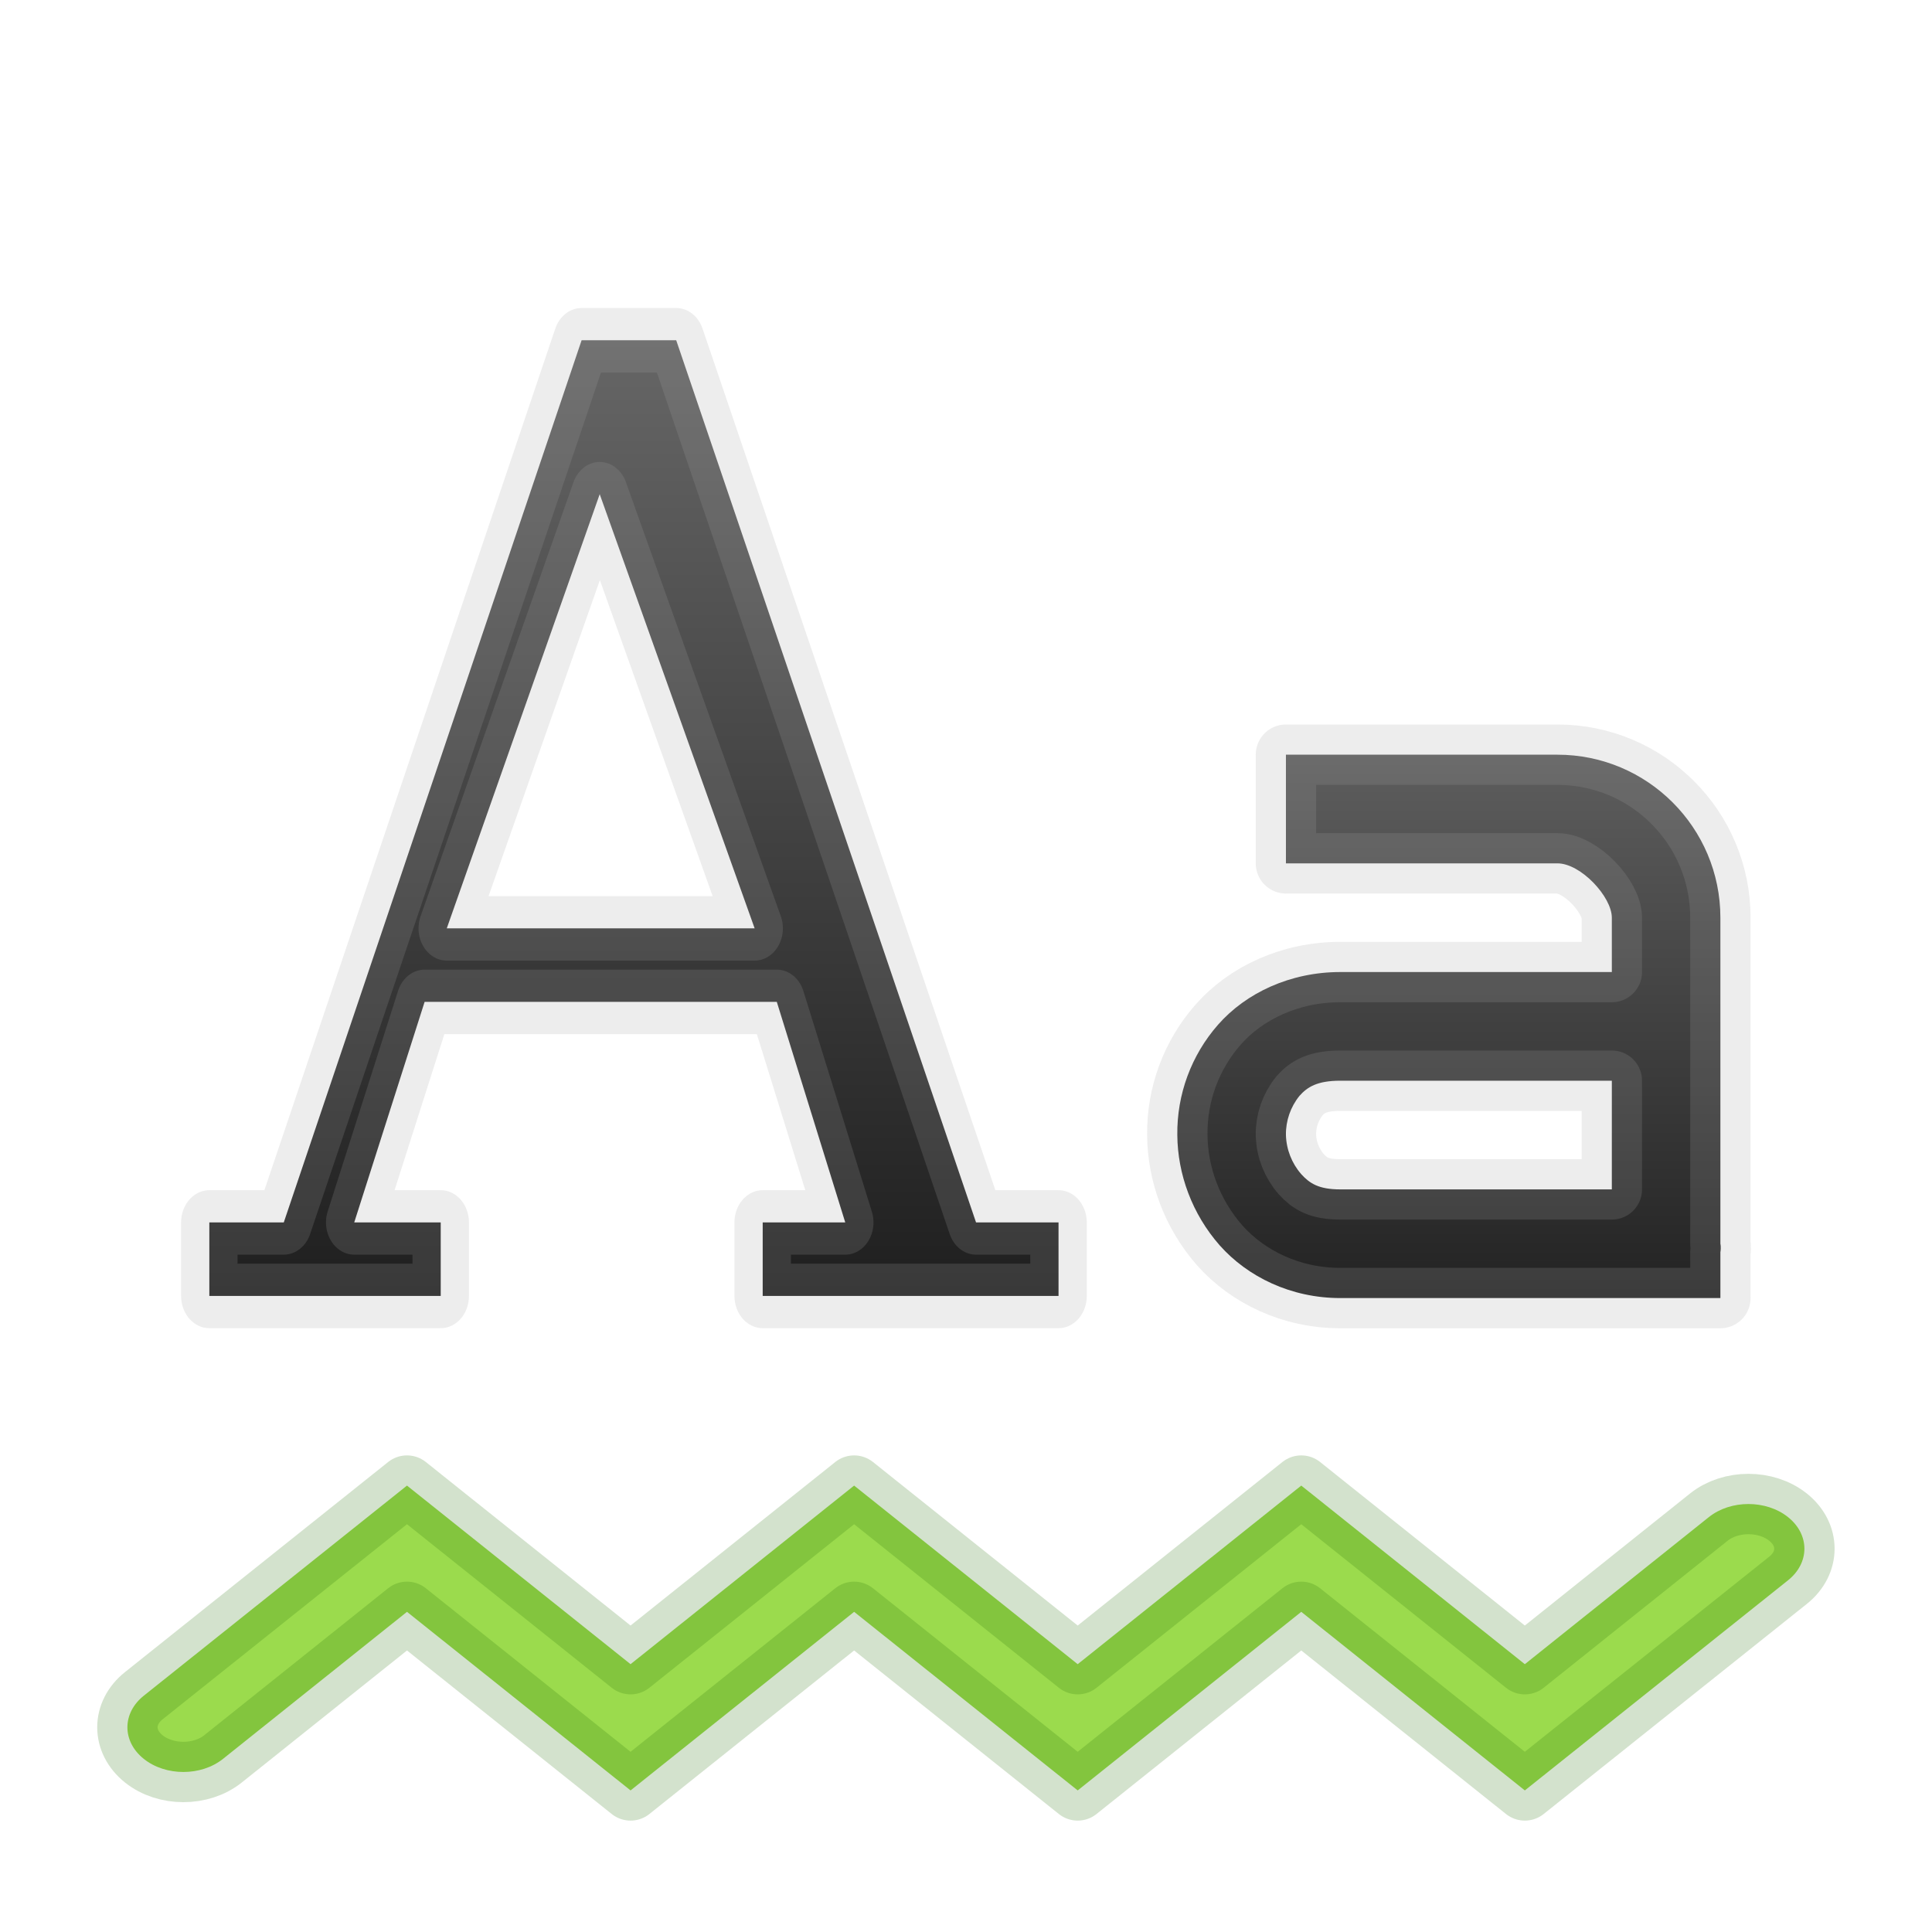
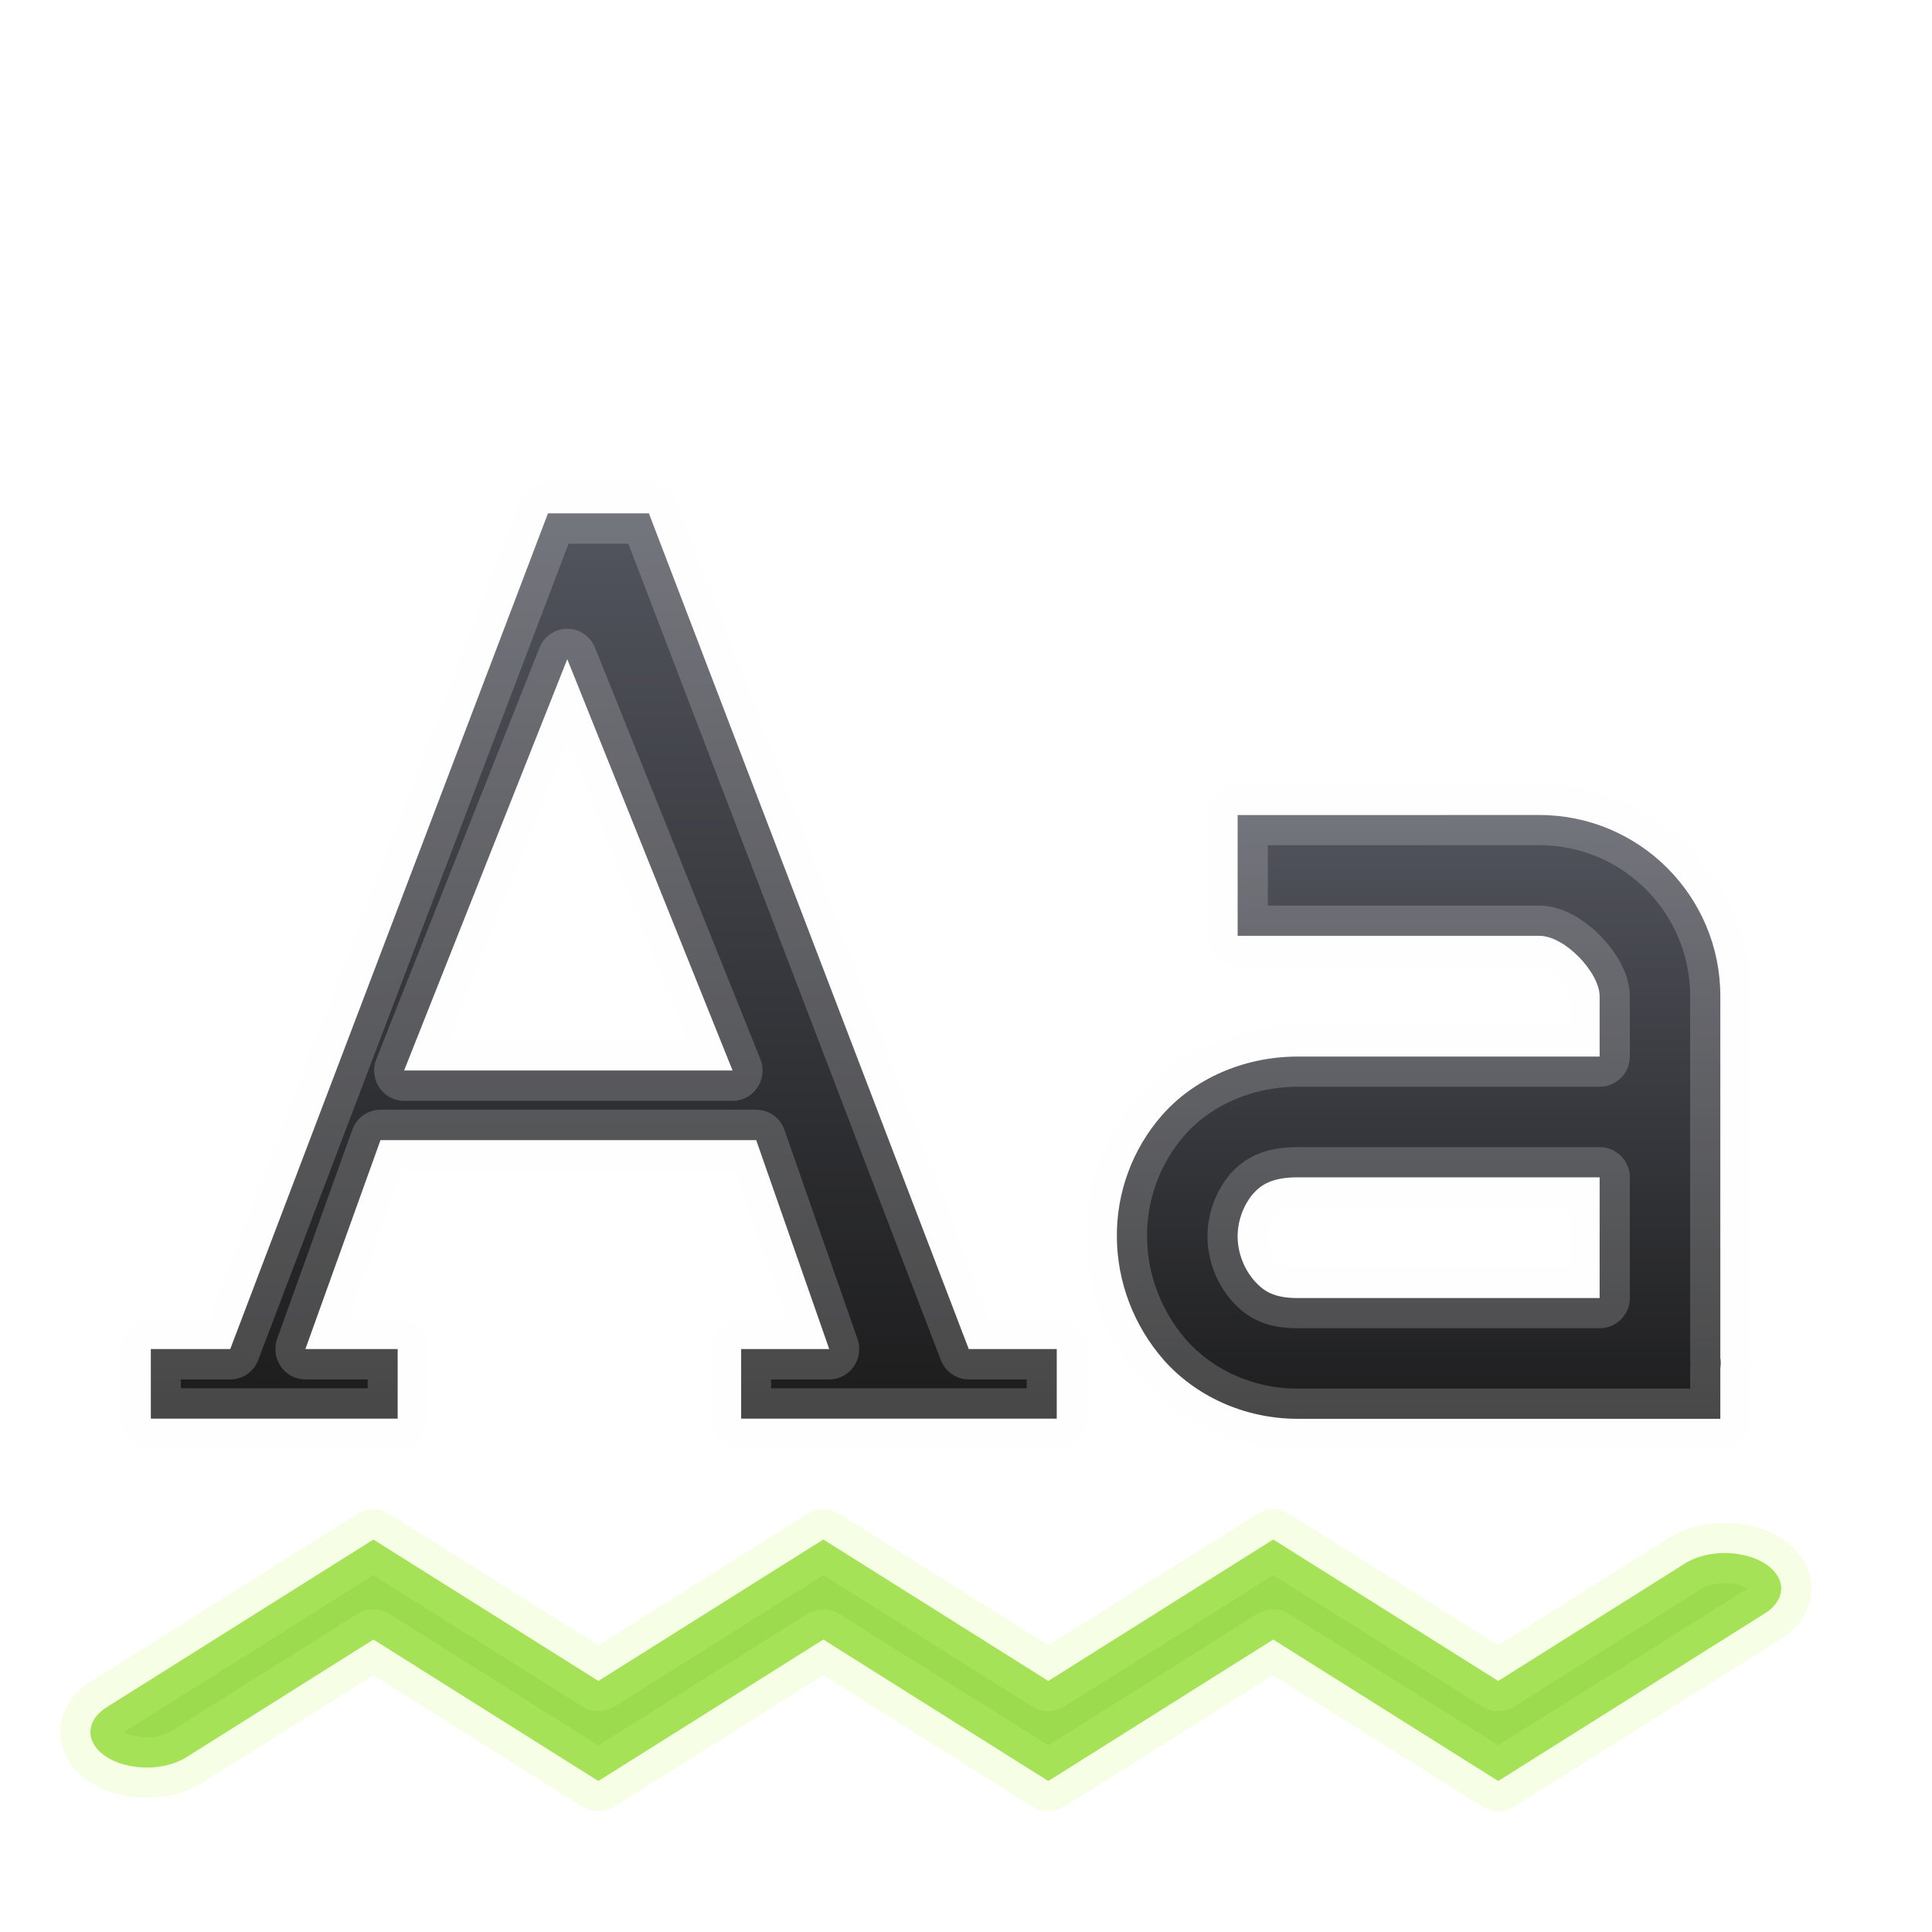
<svg xmlns="http://www.w3.org/2000/svg" xmlns:xlink="http://www.w3.org/1999/xlink" width="32" height="32" viewBox="0 0 32 32" version="1.1" id="svg8">
  <defs id="defs2">
-     <linearGradient id="linearGradient841">
-       <stop id="stop837" offset="0" style="stop-color:#1a1a1a;stop-opacity:1" />
-       <stop id="stop839" offset="1" style="stop-color:#666666;stop-opacity:1" />
+     <linearGradient id="linearGradient843">
+       <stop id="stop839" offset="0" style="stop-color:#555761;stop-opacity:1;" />
+       <stop id="stop841" offset="1" style="stop-color:#1a1a1a;stop-opacity:1" />
    </linearGradient>
-     <linearGradient xlink:href="#linearGradient841" id="linearGradient833" x1="601.195" y1="132.867" x2="601.195" y2="119" gradientUnits="userSpaceOnUse" />
-     <linearGradient xlink:href="#linearGradient841" id="linearGradient835" x1="20" y1="1115.52" x2="20" y2="1106.52" gradientUnits="userSpaceOnUse" gradientTransform="matrix(1.285986,0,0,1.285666,-1.075754,-320.8804)" />
-     <linearGradient xlink:href="#linearGradient841" id="linearGradient843" gradientUnits="userSpaceOnUse" x1="601.195" y1="132.867" x2="601.195" y2="119" />
+     <linearGradient id="linearGradient833">
+       <stop style="stop-color:#555761;stop-opacity:1;" offset="0" id="stop829" />
+       <stop style="stop-color:#1a1a1a;stop-opacity:1" offset="1" id="stop831" />
+     </linearGradient>
+     <linearGradient xlink:href="#linearGradient833" id="linearGradient835" x1="24" y1="1102.52" x2="24" y2="1112.52" gradientUnits="userSpaceOnUse" gradientTransform="matrix(1.111125,0,0,1.111115,-3.166931,-121.5618)" />
+     <linearGradient xlink:href="#linearGradient843" id="linearGradient837" x1="600.219" y1="118.478" x2="600.219" y2="132.439" gradientUnits="userSpaceOnUse" />
+     <linearGradient xlink:href="#linearGradient843" id="linearGradient828" gradientUnits="userSpaceOnUse" x1="600.219" y1="118.478" x2="600.219" y2="132.439" />
  </defs>
  <g id="layer1" transform="translate(0,-1090.52)">
-     <path d="m 6.741,1115.126 -4.359,3.48 a 0.927,0.74 0 1 0 1.311,1.047 l 3.048,-2.436 3.703,2.958 3.703,-2.958 3.703,2.958 3.703,-2.958 3.703,2.958 4.359,-3.48 a 0.927,0.74 0 1 0 -1.311,-1.047 l -3.048,2.436 -3.703,-2.958 -3.703,2.958 -3.703,-2.958 -3.703,2.958 z" font-weight="400" overflow="visible" style="color:#000000;font-weight:400;line-height:normal;font-family:sans-serif;font-variant-ligatures:normal;font-variant-position:normal;font-variant-caps:normal;font-variant-numeric:normal;font-variant-alternates:normal;font-feature-settings:normal;text-indent:0;text-align:start;text-decoration:none;text-decoration-line:none;text-decoration-style:solid;text-decoration-color:#000000;text-transform:none;text-orientation:mixed;white-space:normal;shape-padding:0;overflow:visible;isolation:auto;mix-blend-mode:normal;fill:#9bdb4d;fill-opacity:1;stroke:#206b00;stroke-width:1;stroke-linejoin:round;stroke-miterlimit:4;stroke-dasharray:none;stroke-opacity:0.196;marker:none" id="path968" />
-     <g id="g1030" transform="matrix(1.066608,0,0,1.217637,-630.1981,951.2567)" style="color:#bebebe;fill:url(#linearGradient833);fill-opacity:1;fill-rule:evenodd;stroke:#a5a5a5;stroke-width:0.877;stroke-linejoin:round;stroke-miterlimit:4;stroke-dasharray:none;stroke-opacity:0.196">
-       <path id="path1028" word-spacing="0" style="font-weight:400;font-size:17.833px;line-height:125%;font-family:'DejaVu Serif';-inkscape-font-specification:'DejaVu Serif';letter-spacing:0;word-spacing:0;overflow:visible;fill:url(#linearGradient843);fill-opacity:1;fill-rule:evenodd;stroke:#a5a5a5;stroke-width:0.877;stroke-linejoin:round;stroke-miterlimit:4;stroke-dasharray:none;stroke-opacity:0.196;marker:none" overflow="visible" letter-spacing="0" font-weight="400" font-size="17.833" d="m 599.875,119 -4.625,12 h -1.156 v 1 h 3.593 v -1 h -1.343 l 1.093,-3 h 5.469 l 1.063,3 h -1.282 v 1 h 4.594 v -1 H 606 l -4.656,-12 z m 0.281,2.094 2.406,5.906 h -4.781 z" />
+     <path d="m 6.185,1116.02 -4.386,2.757 a 0.933,0.587 0 1 0 1.319,0.829 l 3.067,-1.93 3.726,2.343 3.726,-2.343 3.726,2.343 3.726,-2.343 3.726,2.343 4.386,-2.757 a 0.933,0.587 0 1 0 -1.319,-0.829 l -3.067,1.929 -3.726,-2.343 -3.726,2.343 -3.726,-2.343 -3.726,2.343 z" font-weight="400" overflow="visible" style="color:#000000;font-weight:400;line-height:normal;font-family:sans-serif;font-variant-ligatures:normal;font-variant-position:normal;font-variant-caps:normal;font-variant-numeric:normal;font-variant-alternates:normal;font-feature-settings:normal;text-indent:0;text-align:start;text-decoration:none;text-decoration-line:none;text-decoration-style:solid;text-decoration-color:#000000;text-transform:none;text-orientation:mixed;white-space:normal;shape-padding:0;overflow:visible;isolation:auto;mix-blend-mode:normal;fill:#9bdb4d;fill-opacity:1;stroke:#d1ff82;stroke-width:1;stroke-linejoin:round;stroke-miterlimit:4;stroke-dasharray:none;stroke-opacity:0.196;marker:none" id="path968" />
+     <g id="g1030" transform="matrix(1.137851,0,0,1.15347,-673.4922,961.7597)" style="color:#bebebe;fill:url(#linearGradient837);fill-opacity:1;fill-rule:evenodd;stroke:#fafafa;stroke-width:0.873;stroke-linejoin:round;stroke-miterlimit:4;stroke-dasharray:none;stroke-opacity:0.196">
+       <path id="path1028" word-spacing="0" style="font-weight:400;font-size:17.833px;line-height:125%;font-family:'DejaVu Serif';-inkscape-font-specification:'DejaVu Serif';letter-spacing:0;word-spacing:0;overflow:visible;fill:url(#linearGradient828);fill-opacity:1;fill-rule:evenodd;stroke:#fafafa;stroke-width:0.873;stroke-linejoin:round;stroke-miterlimit:4;stroke-dasharray:none;stroke-opacity:0.196;marker:none" overflow="visible" letter-spacing="0" font-weight="400" font-size="17.833" d="m 599.875,119 -4.625,12 h -1.156 v 1 h 3.593 v -1 h -1.343 l 1.093,-3 h 5.469 l 1.063,3 h -1.282 v 1 h 4.594 v -1 H 606 l -4.656,-12 z m 0.281,2.094 2.406,5.906 h -4.781 z" />
    </g>
-     <path style="fill:url(#linearGradient835);fill-opacity:1;fill-rule:evenodd;stroke:#a5a5a5;stroke-width:1;stroke-linejoin:round;stroke-miterlimit:4;stroke-dasharray:none;stroke-opacity:0.196" d="m 21.299,1103.02 v 1.8 h 4.498 c 0.385,0 0.9,0.553 0.9,0.9 v 0.9 h -4.498 c -0.828,0 -1.562,0.346 -2.024,0.872 a 2.715,2.716 0 0 0 -0.675,1.828 c 0.005,0.648 0.244,1.306 0.703,1.828 0.462,0.52 1.179,0.872 1.996,0.872 H 28.495 v -0.759 c 0.014,-0.085 0,-0.141 0,-0.141 v -5.4 a 2.699,2.7 0 0 0 -2.699,-2.7 z m 0.9,5.4 h 4.498 v 1.8 h -4.498 c -0.358,0 -0.508,-0.1 -0.647,-0.253 a 1.029,1.03 0 0 1 -0.253,-0.647 1.007,1.008 0 0 1 0.225,-0.65 c 0.131,-0.147 0.295,-0.25 0.675,-0.25 z" id="path1259" />
+     <path style="fill:url(#linearGradient835);fill-opacity:1;fill-rule:evenodd;stroke:#fafafa;stroke-width:1;stroke-linejoin:round;stroke-miterlimit:4;stroke-dasharray:none;stroke-opacity:0.196" d="m 20.499,1104.02 v 2 h 4.997 c 0.428,0 0.999,0.614 0.999,1 v 1 h -4.997 c -0.92,0 -1.735,0.385 -2.249,0.969 a 3.016,3.018 0 0 0 -0.75,2.031 c 0.006,0.72 0.271,1.451 0.781,2.031 0.514,0.578 1.31,0.969 2.218,0.969 h 6.996 v -0.844 c 0.016,-0.094 0,-0.157 0,-0.157 v -6 a 2.998,3 0 0 0 -2.998,-3 z m 0.999,6 h 4.997 v 2 h -4.997 c -0.398,0 -0.564,-0.112 -0.718,-0.281 a 1.143,1.144 0 0 1 -0.281,-0.719 1.119,1.12 0 0 1 0.25,-0.722 c 0.146,-0.163 0.328,-0.278 0.75,-0.278 z" id="path1259" />
  </g>
</svg>
